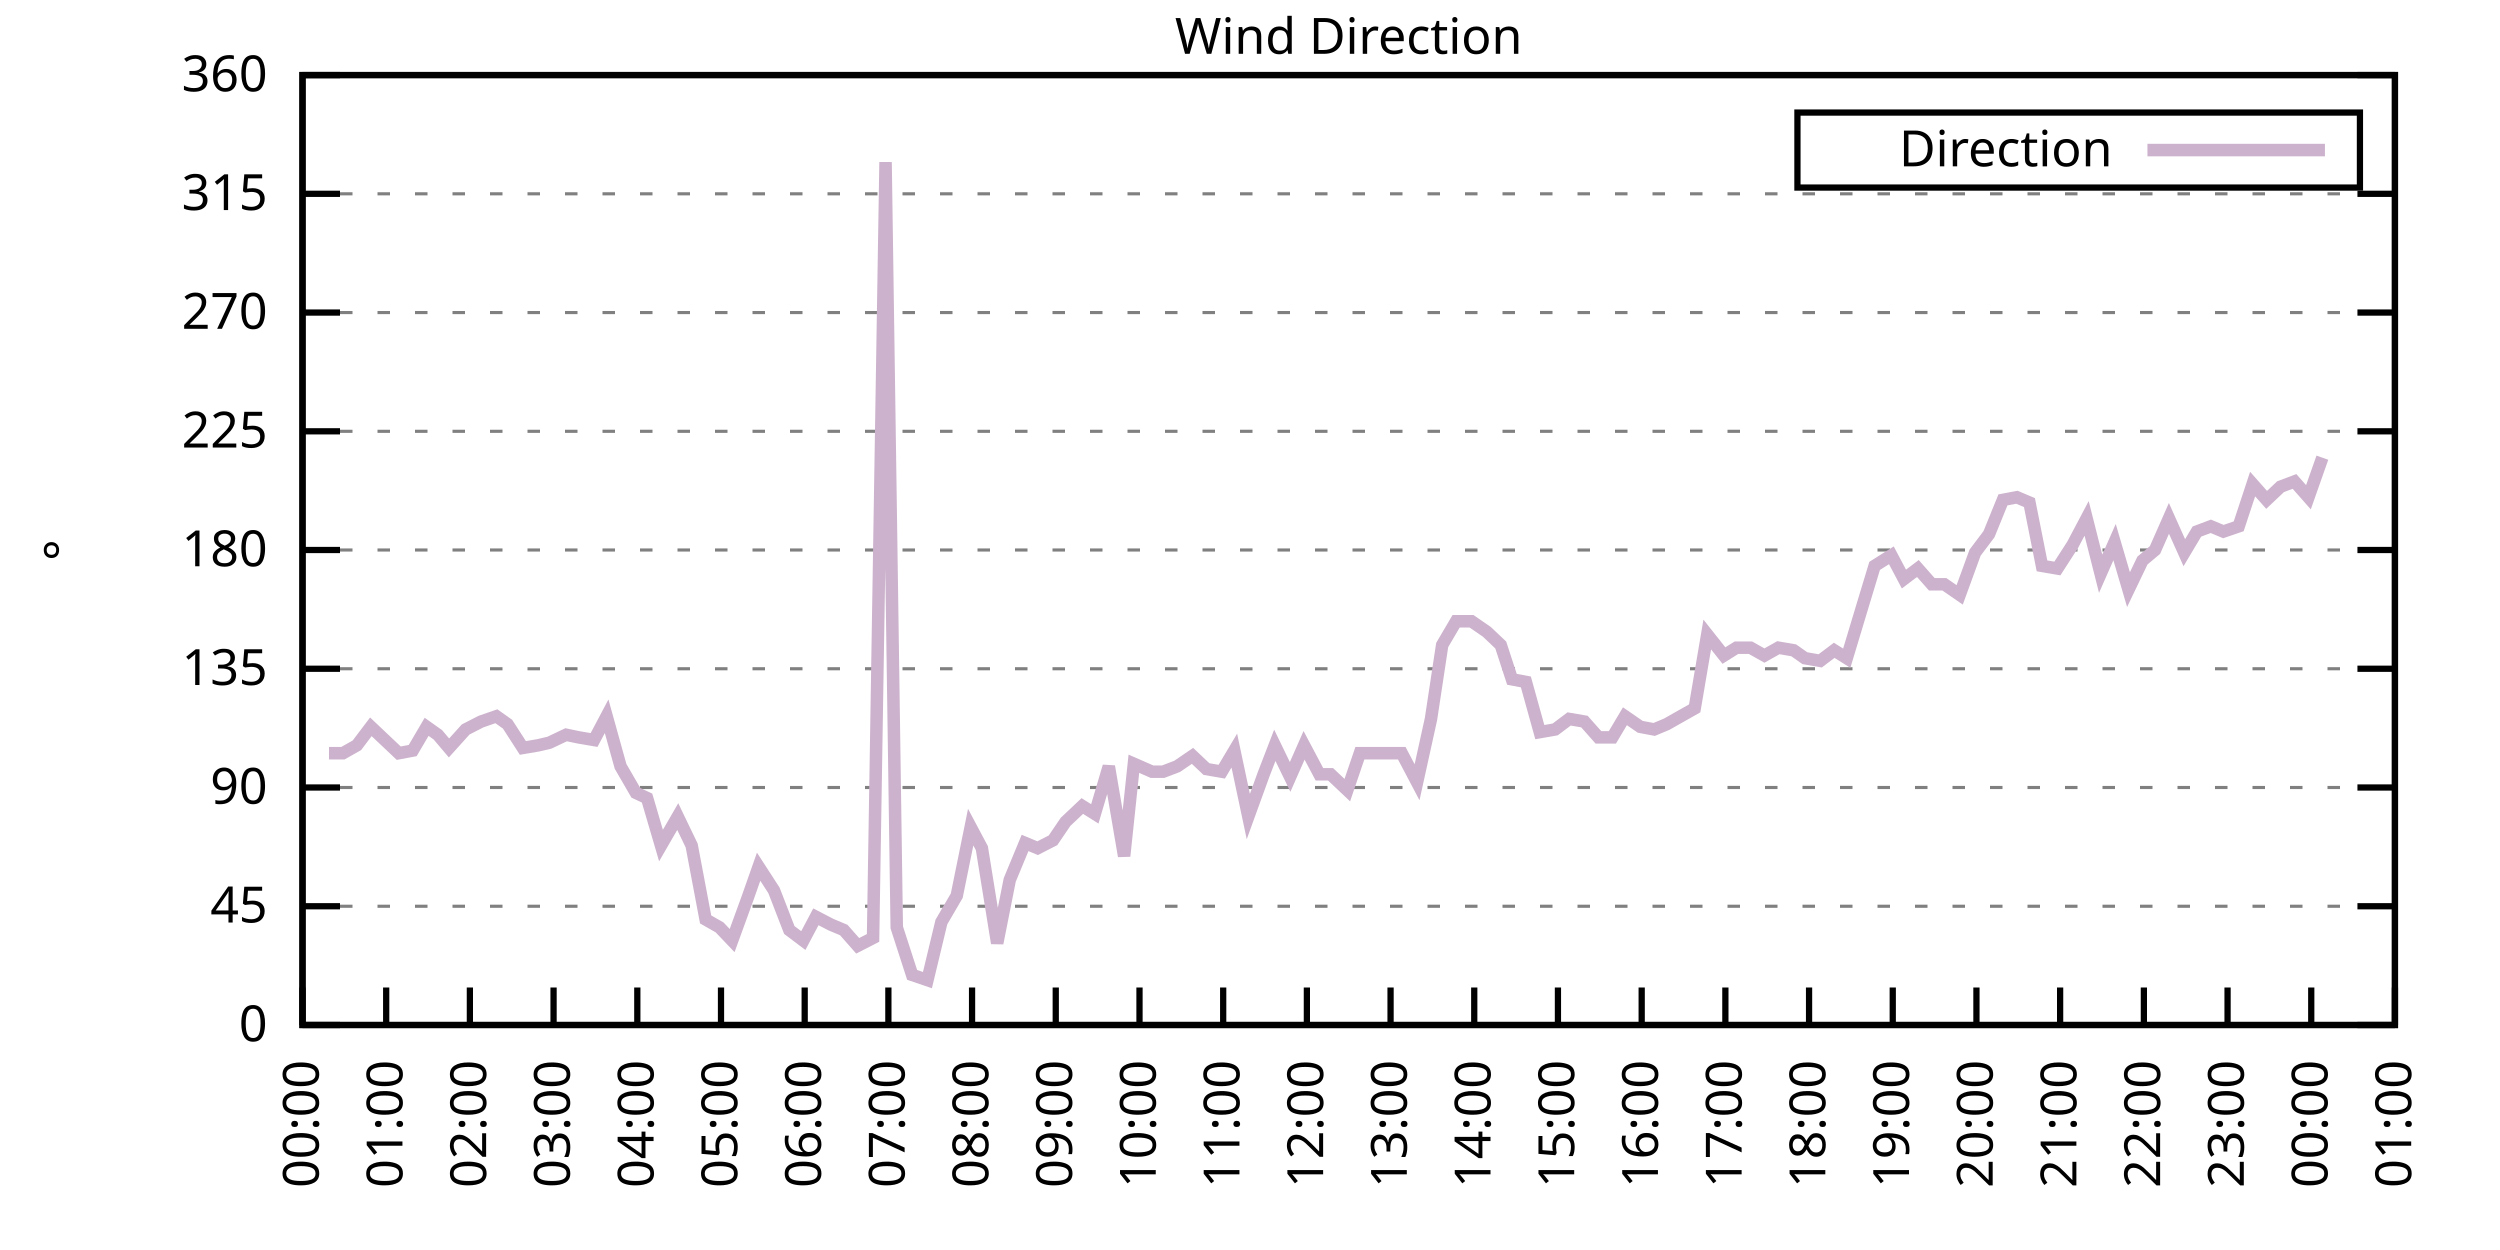
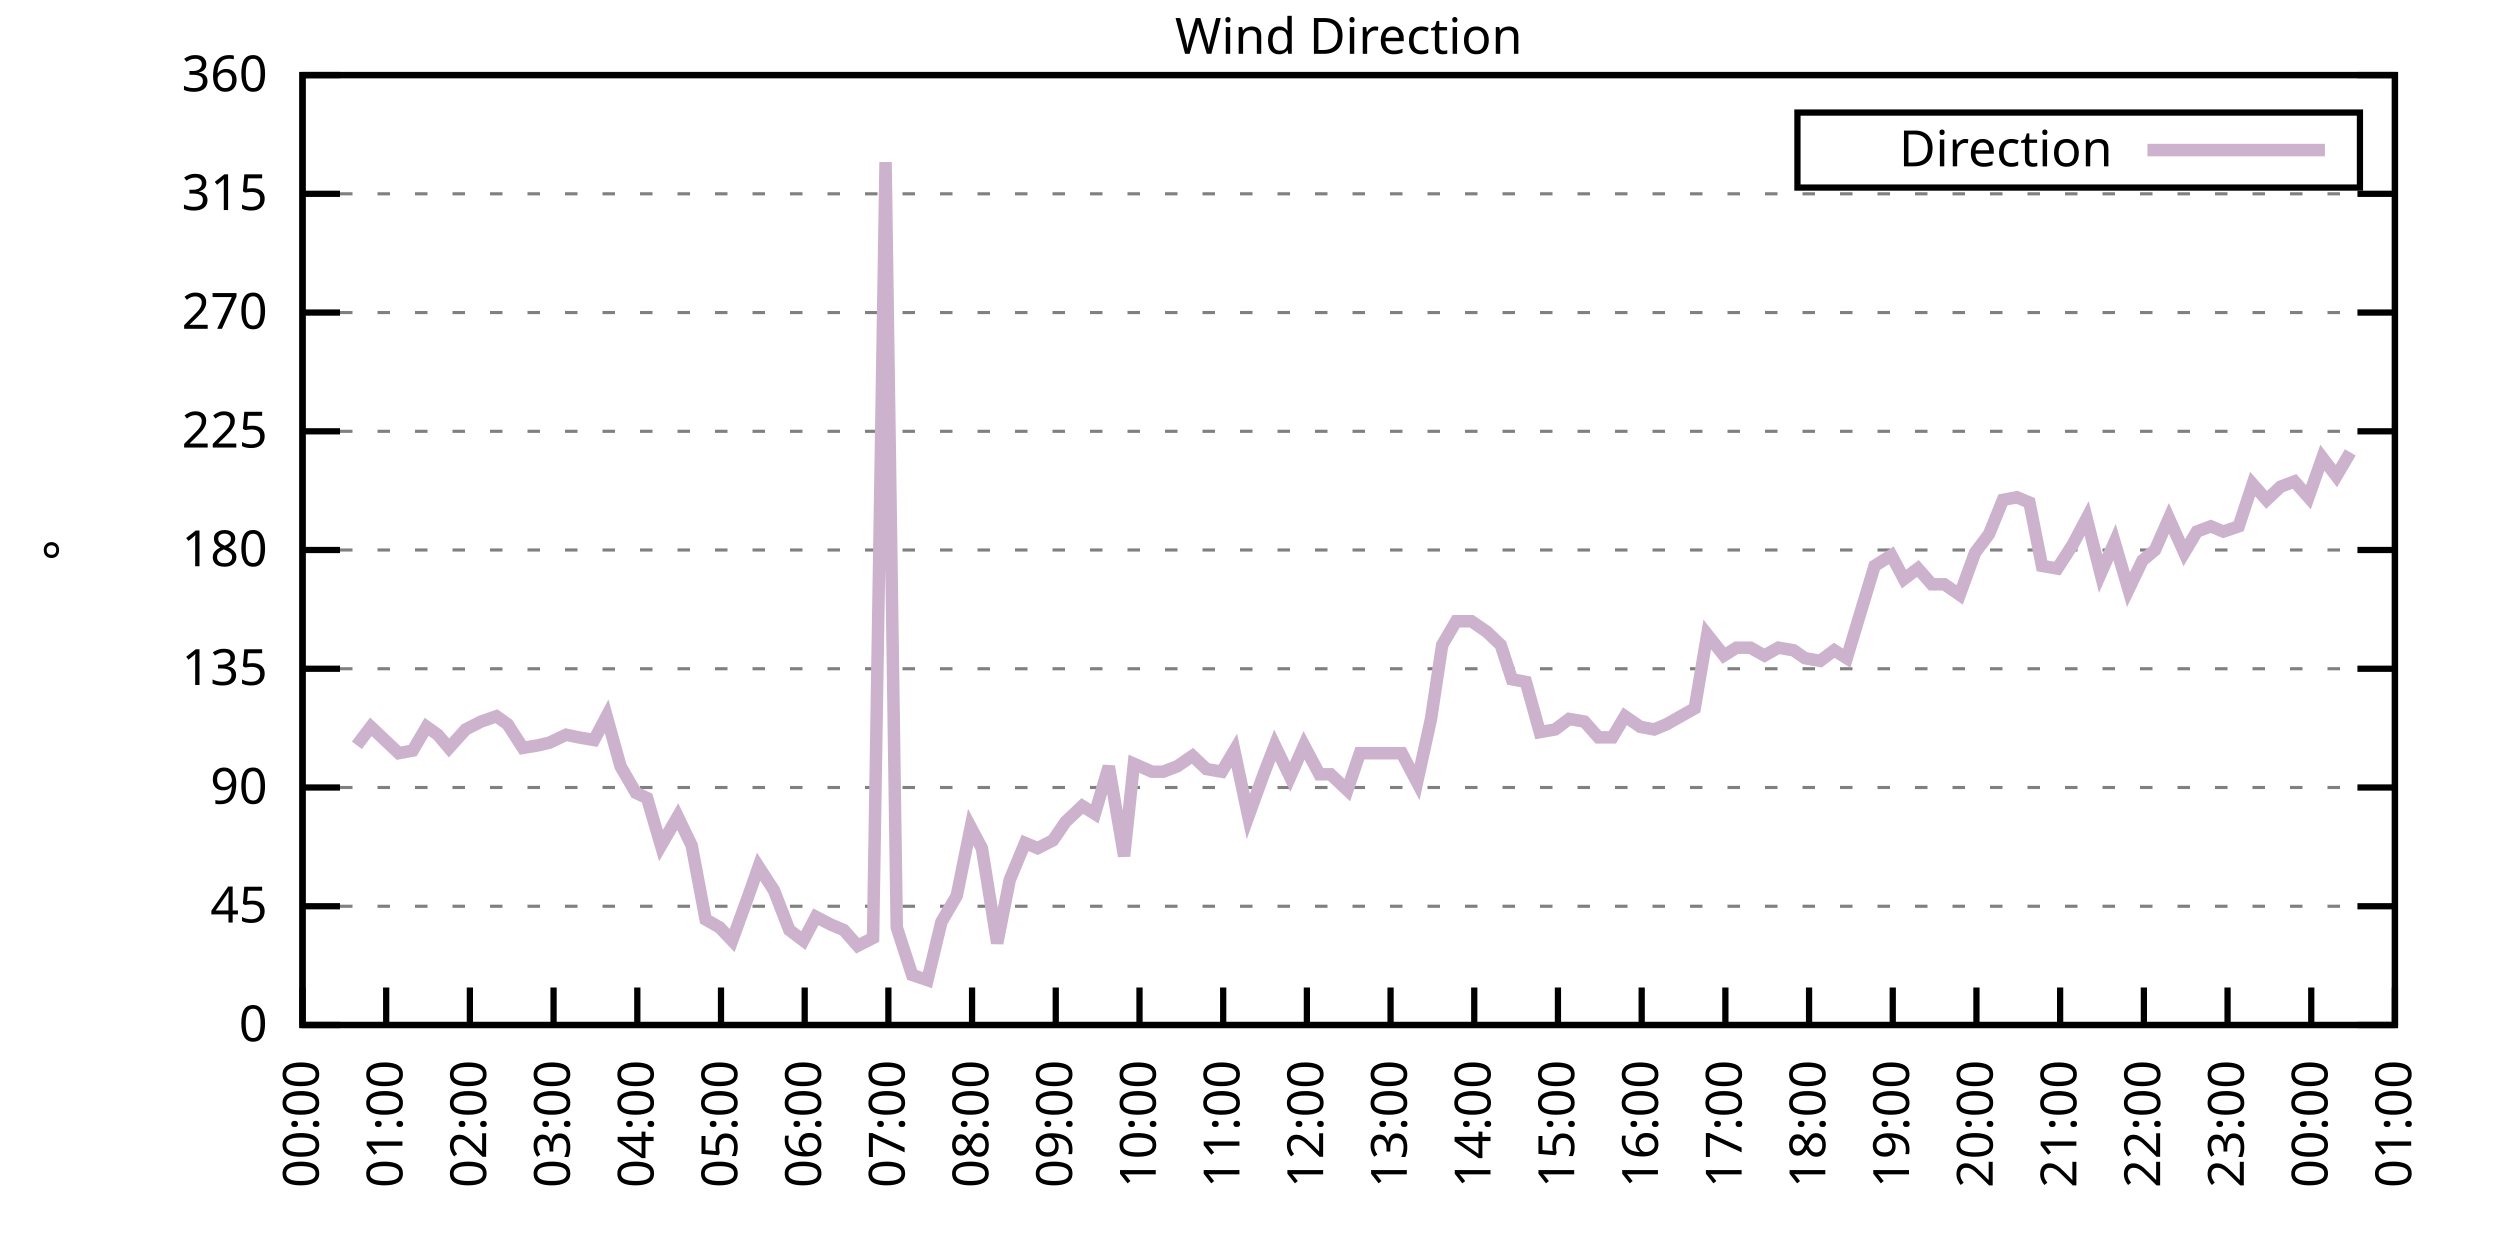
<svg xmlns="http://www.w3.org/2000/svg" xmlns:xlink="http://www.w3.org/1999/xlink" width="400" height="200" viewBox="0 0 400 200">
  <g id="gnuplot_canvas">
    <rect x="0" y="0" width="400" height="200" fill="none" />
    <defs>
      <circle id="gpDot" r="0.5" stroke-width="0.5" stroke="currentColor" />
      <path id="gpPt0" stroke-width="0.333" stroke="currentColor" d="M-1,0 h2 M0,-1 v2" />
      <path id="gpPt1" stroke-width="0.333" stroke="currentColor" d="M-1,-1 L1,1 M1,-1 L-1,1" />
      <path id="gpPt2" stroke-width="0.333" stroke="currentColor" d="M-1,0 L1,0 M0,-1 L0,1 M-1,-1 L1,1 M-1,1 L1,-1" />
      <rect id="gpPt3" stroke-width="0.333" stroke="currentColor" x="-1" y="-1" width="2" height="2" />
      <rect id="gpPt4" stroke-width="0.333" stroke="currentColor" fill="currentColor" x="-1" y="-1" width="2" height="2" />
      <circle id="gpPt5" stroke-width="0.333" stroke="currentColor" cx="0" cy="0" r="1" />
      <use xlink:href="#gpPt5" id="gpPt6" fill="currentColor" stroke="none" />
      <path id="gpPt7" stroke-width="0.333" stroke="currentColor" d="M0,-1.33 L-1.33,0.67 L1.33,0.67 z" />
      <use xlink:href="#gpPt7" id="gpPt8" fill="currentColor" stroke="none" />
      <use xlink:href="#gpPt7" id="gpPt9" stroke="currentColor" transform="rotate(180)" />
      <use xlink:href="#gpPt9" id="gpPt10" fill="currentColor" stroke="none" />
      <use xlink:href="#gpPt3" id="gpPt11" stroke="currentColor" transform="rotate(45)" />
      <use xlink:href="#gpPt11" id="gpPt12" fill="currentColor" stroke="none" />
      <path id="gpPt13" stroke-width="0.333" stroke="currentColor" d="M0,1.330 L1.265,0.411 L0.782,-1.067 L-0.782,-1.076 L-1.265,0.411 z" />
      <use xlink:href="#gpPt13" id="gpPt14" fill="currentColor" stroke="none" />
      <filter id="textbox" filterUnits="objectBoundingBox" x="0" y="0" height="1" width="1">
        <feFlood flood-color="white" flood-opacity="1" result="bgnd" />
        <feComposite in="SourceGraphic" in2="bgnd" operator="atop" />
      </filter>
      <filter id="greybox" filterUnits="objectBoundingBox" x="0" y="0" height="1" width="1">
        <feFlood flood-color="lightgrey" flood-opacity="1" result="grey" />
        <feComposite in="SourceGraphic" in2="grey" operator="atop" />
      </filter>
    </defs>
    <g fill="none" color="white" stroke="currentColor" stroke-width="1.00" stroke-linecap="butt" stroke-linejoin="miter">
</g>
    <g fill="none" color="black" stroke="currentColor" stroke-width="1.00" stroke-linecap="butt" stroke-linejoin="miter">
      <g stroke="none" shape-rendering="crispEdges">
        <polygon fill="rgb(255, 255, 255)" points="48.40,164.00 383.18,164.00 383.18,12.02 48.40,12.02 " />
      </g>
    </g>
    <g fill="none" color="black" stroke="currentColor" stroke-width="1.00" stroke-linecap="butt" stroke-linejoin="miter">
</g>
    <g fill="none" color="black" stroke="black" stroke-width="0.50" stroke-linecap="butt" stroke-linejoin="miter">
</g>
    <g fill="none" color="gray" stroke="currentColor" stroke-width="0.50" stroke-linecap="butt" stroke-linejoin="miter">
      <path stroke="gray" stroke-dasharray="2,4" class="gridline" d="M48.40,164.00 L383.19,164.00  " />
    </g>
    <g fill="none" color="gray" stroke="gray" stroke-width="1.00" stroke-linecap="butt" stroke-linejoin="miter">
</g>
    <g fill="none" color="black" stroke="currentColor" stroke-width="1.00" stroke-linecap="butt" stroke-linejoin="miter">
      <path stroke="black" d="M48.40,164.00 L54.40,164.00 M383.19,164.00 L377.19,164.00  " />
      <g transform="translate(42.80,166.60)" stroke="none" fill="black" font-family="Sans" font-size="8.00" text-anchor="end">
        <text>
          <tspan font-family="Sans"> 0</tspan>
        </text>
      </g>
    </g>
    <g fill="none" color="black" stroke="currentColor" stroke-width="1.00" stroke-linecap="butt" stroke-linejoin="miter">
</g>
    <g fill="none" color="black" stroke="black" stroke-width="0.50" stroke-linecap="butt" stroke-linejoin="miter">
</g>
    <g fill="none" color="gray" stroke="currentColor" stroke-width="0.50" stroke-linecap="butt" stroke-linejoin="miter">
      <path stroke="gray" stroke-dasharray="2,4" class="gridline" d="M48.40,145.00 L383.19,145.00  " />
    </g>
    <g fill="none" color="gray" stroke="gray" stroke-width="1.00" stroke-linecap="butt" stroke-linejoin="miter">
</g>
    <g fill="none" color="black" stroke="currentColor" stroke-width="1.00" stroke-linecap="butt" stroke-linejoin="miter">
      <path stroke="black" d="M48.40,145.00 L54.40,145.00 M383.19,145.00 L377.19,145.00  " />
      <g transform="translate(42.80,147.60)" stroke="none" fill="black" font-family="Sans" font-size="8.00" text-anchor="end">
        <text>
          <tspan font-family="Sans"> 45</tspan>
        </text>
      </g>
    </g>
    <g fill="none" color="black" stroke="currentColor" stroke-width="1.00" stroke-linecap="butt" stroke-linejoin="miter">
</g>
    <g fill="none" color="black" stroke="black" stroke-width="0.50" stroke-linecap="butt" stroke-linejoin="miter">
</g>
    <g fill="none" color="gray" stroke="currentColor" stroke-width="0.50" stroke-linecap="butt" stroke-linejoin="miter">
      <path stroke="gray" stroke-dasharray="2,4" class="gridline" d="M48.40,126.00 L383.19,126.00  " />
    </g>
    <g fill="none" color="gray" stroke="gray" stroke-width="1.00" stroke-linecap="butt" stroke-linejoin="miter">
</g>
    <g fill="none" color="black" stroke="currentColor" stroke-width="1.00" stroke-linecap="butt" stroke-linejoin="miter">
      <path stroke="black" d="M48.40,126.00 L54.40,126.00 M383.19,126.00 L377.19,126.00  " />
      <g transform="translate(42.80,128.60)" stroke="none" fill="black" font-family="Sans" font-size="8.00" text-anchor="end">
        <text>
          <tspan font-family="Sans"> 90</tspan>
        </text>
      </g>
    </g>
    <g fill="none" color="black" stroke="currentColor" stroke-width="1.00" stroke-linecap="butt" stroke-linejoin="miter">
</g>
    <g fill="none" color="black" stroke="black" stroke-width="0.50" stroke-linecap="butt" stroke-linejoin="miter">
</g>
    <g fill="none" color="gray" stroke="currentColor" stroke-width="0.50" stroke-linecap="butt" stroke-linejoin="miter">
      <path stroke="gray" stroke-dasharray="2,4" class="gridline" d="M48.40,107.00 L383.19,107.00  " />
    </g>
    <g fill="none" color="gray" stroke="gray" stroke-width="1.00" stroke-linecap="butt" stroke-linejoin="miter">
</g>
    <g fill="none" color="black" stroke="currentColor" stroke-width="1.00" stroke-linecap="butt" stroke-linejoin="miter">
      <path stroke="black" d="M48.40,107.00 L54.40,107.00 M383.19,107.00 L377.19,107.00  " />
      <g transform="translate(42.80,109.60)" stroke="none" fill="black" font-family="Sans" font-size="8.00" text-anchor="end">
        <text>
          <tspan font-family="Sans"> 135</tspan>
        </text>
      </g>
    </g>
    <g fill="none" color="black" stroke="currentColor" stroke-width="1.00" stroke-linecap="butt" stroke-linejoin="miter">
</g>
    <g fill="none" color="black" stroke="black" stroke-width="0.50" stroke-linecap="butt" stroke-linejoin="miter">
</g>
    <g fill="none" color="gray" stroke="currentColor" stroke-width="0.50" stroke-linecap="butt" stroke-linejoin="miter">
      <path stroke="gray" stroke-dasharray="2,4" class="gridline" d="M48.40,88.00 L383.19,88.00  " />
    </g>
    <g fill="none" color="gray" stroke="gray" stroke-width="1.00" stroke-linecap="butt" stroke-linejoin="miter">
</g>
    <g fill="none" color="black" stroke="currentColor" stroke-width="1.00" stroke-linecap="butt" stroke-linejoin="miter">
      <path stroke="black" d="M48.40,88.00 L54.40,88.00 M383.19,88.00 L377.19,88.00  " />
      <g transform="translate(42.80,90.60)" stroke="none" fill="black" font-family="Sans" font-size="8.00" text-anchor="end">
        <text>
          <tspan font-family="Sans"> 180</tspan>
        </text>
      </g>
    </g>
    <g fill="none" color="black" stroke="currentColor" stroke-width="1.00" stroke-linecap="butt" stroke-linejoin="miter">
</g>
    <g fill="none" color="black" stroke="black" stroke-width="0.50" stroke-linecap="butt" stroke-linejoin="miter">
</g>
    <g fill="none" color="gray" stroke="currentColor" stroke-width="0.50" stroke-linecap="butt" stroke-linejoin="miter">
      <path stroke="gray" stroke-dasharray="2,4" class="gridline" d="M48.40,69.01 L383.19,69.01  " />
    </g>
    <g fill="none" color="gray" stroke="gray" stroke-width="1.00" stroke-linecap="butt" stroke-linejoin="miter">
</g>
    <g fill="none" color="black" stroke="currentColor" stroke-width="1.00" stroke-linecap="butt" stroke-linejoin="miter">
      <path stroke="black" d="M48.40,69.01 L54.40,69.01 M383.19,69.01 L377.19,69.01  " />
      <g transform="translate(42.80,71.61)" stroke="none" fill="black" font-family="Sans" font-size="8.00" text-anchor="end">
        <text>
          <tspan font-family="Sans"> 225</tspan>
        </text>
      </g>
    </g>
    <g fill="none" color="black" stroke="currentColor" stroke-width="1.00" stroke-linecap="butt" stroke-linejoin="miter">
</g>
    <g fill="none" color="black" stroke="black" stroke-width="0.50" stroke-linecap="butt" stroke-linejoin="miter">
</g>
    <g fill="none" color="gray" stroke="currentColor" stroke-width="0.50" stroke-linecap="butt" stroke-linejoin="miter">
      <path stroke="gray" stroke-dasharray="2,4" class="gridline" d="M48.40,50.01 L383.19,50.01  " />
    </g>
    <g fill="none" color="gray" stroke="gray" stroke-width="1.00" stroke-linecap="butt" stroke-linejoin="miter">
</g>
    <g fill="none" color="black" stroke="currentColor" stroke-width="1.00" stroke-linecap="butt" stroke-linejoin="miter">
      <path stroke="black" d="M48.40,50.01 L54.40,50.01 M383.19,50.01 L377.19,50.01  " />
      <g transform="translate(42.80,52.61)" stroke="none" fill="black" font-family="Sans" font-size="8.00" text-anchor="end">
        <text>
          <tspan font-family="Sans"> 270</tspan>
        </text>
      </g>
    </g>
    <g fill="none" color="black" stroke="currentColor" stroke-width="1.00" stroke-linecap="butt" stroke-linejoin="miter">
</g>
    <g fill="none" color="black" stroke="black" stroke-width="0.50" stroke-linecap="butt" stroke-linejoin="miter">
</g>
    <g fill="none" color="gray" stroke="currentColor" stroke-width="0.50" stroke-linecap="butt" stroke-linejoin="miter">
      <path stroke="gray" stroke-dasharray="2,4" class="gridline" d="M48.40,31.01 L383.19,31.01  " />
    </g>
    <g fill="none" color="gray" stroke="gray" stroke-width="1.00" stroke-linecap="butt" stroke-linejoin="miter">
</g>
    <g fill="none" color="black" stroke="currentColor" stroke-width="1.00" stroke-linecap="butt" stroke-linejoin="miter">
      <path stroke="black" d="M48.40,31.01 L54.40,31.01 M383.19,31.01 L377.19,31.01  " />
      <g transform="translate(42.80,33.61)" stroke="none" fill="black" font-family="Sans" font-size="8.00" text-anchor="end">
        <text>
          <tspan font-family="Sans"> 315</tspan>
        </text>
      </g>
    </g>
    <g fill="none" color="black" stroke="currentColor" stroke-width="1.00" stroke-linecap="butt" stroke-linejoin="miter">
</g>
    <g fill="none" color="black" stroke="black" stroke-width="0.50" stroke-linecap="butt" stroke-linejoin="miter">
</g>
    <g fill="none" color="gray" stroke="currentColor" stroke-width="0.50" stroke-linecap="butt" stroke-linejoin="miter">
      <path stroke="gray" stroke-dasharray="2,4" class="gridline" d="M48.40,12.01 L383.19,12.01  " />
    </g>
    <g fill="none" color="gray" stroke="gray" stroke-width="1.00" stroke-linecap="butt" stroke-linejoin="miter">
</g>
    <g fill="none" color="black" stroke="currentColor" stroke-width="1.00" stroke-linecap="butt" stroke-linejoin="miter">
      <path stroke="black" d="M48.40,12.01 L54.40,12.01 M383.19,12.01 L377.19,12.01  " />
      <g transform="translate(42.80,14.61)" stroke="none" fill="black" font-family="Sans" font-size="8.00" text-anchor="end">
        <text>
          <tspan font-family="Sans"> 360</tspan>
        </text>
      </g>
    </g>
    <g fill="none" color="black" stroke="currentColor" stroke-width="1.00" stroke-linecap="butt" stroke-linejoin="miter">
      <path stroke="black" d="M48.40,164.00 L48.40,158.00  " />
      <g transform="translate(51.00,169.60) rotate(270.00)" stroke="none" fill="black" font-family="Sans" font-size="8.00" text-anchor="end">
        <text>
          <tspan font-family="Sans">00:00</tspan>
        </text>
      </g>
    </g>
    <g fill="none" color="black" stroke="currentColor" stroke-width="1.00" stroke-linecap="butt" stroke-linejoin="miter">
      <path stroke="black" d="M61.79,164.00 L61.79,158.00  " />
      <g transform="translate(64.39,169.60) rotate(270.00)" stroke="none" fill="black" font-family="Sans" font-size="8.00" text-anchor="end">
        <text>
          <tspan font-family="Sans">01:00</tspan>
        </text>
      </g>
    </g>
    <g fill="none" color="black" stroke="currentColor" stroke-width="1.00" stroke-linecap="butt" stroke-linejoin="miter">
      <path stroke="black" d="M75.18,164.00 L75.18,158.00  " />
      <g transform="translate(77.78,169.60) rotate(270.00)" stroke="none" fill="black" font-family="Sans" font-size="8.00" text-anchor="end">
        <text>
          <tspan font-family="Sans">02:00</tspan>
        </text>
      </g>
    </g>
    <g fill="none" color="black" stroke="currentColor" stroke-width="1.00" stroke-linecap="butt" stroke-linejoin="miter">
      <path stroke="black" d="M88.57,164.00 L88.57,158.00  " />
      <g transform="translate(91.17,169.60) rotate(270.00)" stroke="none" fill="black" font-family="Sans" font-size="8.00" text-anchor="end">
        <text>
          <tspan font-family="Sans">03:00</tspan>
        </text>
      </g>
    </g>
    <g fill="none" color="black" stroke="currentColor" stroke-width="1.00" stroke-linecap="butt" stroke-linejoin="miter">
      <path stroke="black" d="M101.97,164.00 L101.97,158.00  " />
      <g transform="translate(104.57,169.60) rotate(270.00)" stroke="none" fill="black" font-family="Sans" font-size="8.00" text-anchor="end">
        <text>
          <tspan font-family="Sans">04:00</tspan>
        </text>
      </g>
    </g>
    <g fill="none" color="black" stroke="currentColor" stroke-width="1.00" stroke-linecap="butt" stroke-linejoin="miter">
      <path stroke="black" d="M115.36,164.00 L115.36,158.00  " />
      <g transform="translate(117.96,169.60) rotate(270.00)" stroke="none" fill="black" font-family="Sans" font-size="8.00" text-anchor="end">
        <text>
          <tspan font-family="Sans">05:00</tspan>
        </text>
      </g>
    </g>
    <g fill="none" color="black" stroke="currentColor" stroke-width="1.00" stroke-linecap="butt" stroke-linejoin="miter">
      <path stroke="black" d="M128.75,164.00 L128.75,158.00  " />
      <g transform="translate(131.35,169.60) rotate(270.00)" stroke="none" fill="black" font-family="Sans" font-size="8.00" text-anchor="end">
        <text>
          <tspan font-family="Sans">06:00</tspan>
        </text>
      </g>
    </g>
    <g fill="none" color="black" stroke="currentColor" stroke-width="1.00" stroke-linecap="butt" stroke-linejoin="miter">
      <path stroke="black" d="M142.14,164.00 L142.14,158.00  " />
      <g transform="translate(144.74,169.60) rotate(270.00)" stroke="none" fill="black" font-family="Sans" font-size="8.00" text-anchor="end">
        <text>
          <tspan font-family="Sans">07:00</tspan>
        </text>
      </g>
    </g>
    <g fill="none" color="black" stroke="currentColor" stroke-width="1.00" stroke-linecap="butt" stroke-linejoin="miter">
      <path stroke="black" d="M155.53,164.00 L155.53,158.00  " />
      <g transform="translate(158.13,169.60) rotate(270.00)" stroke="none" fill="black" font-family="Sans" font-size="8.00" text-anchor="end">
        <text>
          <tspan font-family="Sans">08:00</tspan>
        </text>
      </g>
    </g>
    <g fill="none" color="black" stroke="currentColor" stroke-width="1.00" stroke-linecap="butt" stroke-linejoin="miter">
      <path stroke="black" d="M168.92,164.00 L168.92,158.00  " />
      <g transform="translate(171.52,169.60) rotate(270.00)" stroke="none" fill="black" font-family="Sans" font-size="8.00" text-anchor="end">
        <text>
          <tspan font-family="Sans">09:00</tspan>
        </text>
      </g>
    </g>
    <g fill="none" color="black" stroke="currentColor" stroke-width="1.00" stroke-linecap="butt" stroke-linejoin="miter">
      <path stroke="black" d="M182.32,164.00 L182.32,158.00  " />
      <g transform="translate(184.92,169.60) rotate(270.00)" stroke="none" fill="black" font-family="Sans" font-size="8.00" text-anchor="end">
        <text>
          <tspan font-family="Sans">10:00</tspan>
        </text>
      </g>
    </g>
    <g fill="none" color="black" stroke="currentColor" stroke-width="1.00" stroke-linecap="butt" stroke-linejoin="miter">
      <path stroke="black" d="M195.71,164.00 L195.71,158.00  " />
      <g transform="translate(198.31,169.60) rotate(270.00)" stroke="none" fill="black" font-family="Sans" font-size="8.00" text-anchor="end">
        <text>
          <tspan font-family="Sans">11:00</tspan>
        </text>
      </g>
    </g>
    <g fill="none" color="black" stroke="currentColor" stroke-width="1.00" stroke-linecap="butt" stroke-linejoin="miter">
      <path stroke="black" d="M209.10,164.00 L209.10,158.00  " />
      <g transform="translate(211.70,169.60) rotate(270.00)" stroke="none" fill="black" font-family="Sans" font-size="8.00" text-anchor="end">
        <text>
          <tspan font-family="Sans">12:00</tspan>
        </text>
      </g>
    </g>
    <g fill="none" color="black" stroke="currentColor" stroke-width="1.00" stroke-linecap="butt" stroke-linejoin="miter">
      <path stroke="black" d="M222.49,164.00 L222.49,158.00  " />
      <g transform="translate(225.09,169.60) rotate(270.00)" stroke="none" fill="black" font-family="Sans" font-size="8.00" text-anchor="end">
        <text>
          <tspan font-family="Sans">13:00</tspan>
        </text>
      </g>
    </g>
    <g fill="none" color="black" stroke="currentColor" stroke-width="1.00" stroke-linecap="butt" stroke-linejoin="miter">
      <path stroke="black" d="M235.88,164.00 L235.88,158.00  " />
      <g transform="translate(238.48,169.60) rotate(270.00)" stroke="none" fill="black" font-family="Sans" font-size="8.00" text-anchor="end">
        <text>
          <tspan font-family="Sans">14:00</tspan>
        </text>
      </g>
    </g>
    <g fill="none" color="black" stroke="currentColor" stroke-width="1.00" stroke-linecap="butt" stroke-linejoin="miter">
      <path stroke="black" d="M249.27,164.00 L249.27,158.00  " />
      <g transform="translate(251.87,169.60) rotate(270.00)" stroke="none" fill="black" font-family="Sans" font-size="8.00" text-anchor="end">
        <text>
          <tspan font-family="Sans">15:00</tspan>
        </text>
      </g>
    </g>
    <g fill="none" color="black" stroke="currentColor" stroke-width="1.00" stroke-linecap="butt" stroke-linejoin="miter">
      <path stroke="black" d="M262.67,164.00 L262.67,158.00  " />
      <g transform="translate(265.27,169.60) rotate(270.00)" stroke="none" fill="black" font-family="Sans" font-size="8.00" text-anchor="end">
        <text>
          <tspan font-family="Sans">16:00</tspan>
        </text>
      </g>
    </g>
    <g fill="none" color="black" stroke="currentColor" stroke-width="1.00" stroke-linecap="butt" stroke-linejoin="miter">
      <path stroke="black" d="M276.06,164.00 L276.06,158.00  " />
      <g transform="translate(278.66,169.60) rotate(270.00)" stroke="none" fill="black" font-family="Sans" font-size="8.00" text-anchor="end">
        <text>
          <tspan font-family="Sans">17:00</tspan>
        </text>
      </g>
    </g>
    <g fill="none" color="black" stroke="currentColor" stroke-width="1.00" stroke-linecap="butt" stroke-linejoin="miter">
      <path stroke="black" d="M289.45,164.00 L289.45,158.00  " />
      <g transform="translate(292.05,169.60) rotate(270.00)" stroke="none" fill="black" font-family="Sans" font-size="8.00" text-anchor="end">
        <text>
          <tspan font-family="Sans">18:00</tspan>
        </text>
      </g>
    </g>
    <g fill="none" color="black" stroke="currentColor" stroke-width="1.00" stroke-linecap="butt" stroke-linejoin="miter">
      <path stroke="black" d="M302.84,164.00 L302.84,158.00  " />
      <g transform="translate(305.44,169.60) rotate(270.00)" stroke="none" fill="black" font-family="Sans" font-size="8.00" text-anchor="end">
        <text>
          <tspan font-family="Sans">19:00</tspan>
        </text>
      </g>
    </g>
    <g fill="none" color="black" stroke="currentColor" stroke-width="1.00" stroke-linecap="butt" stroke-linejoin="miter">
      <path stroke="black" d="M316.23,164.00 L316.23,158.00  " />
      <g transform="translate(318.83,169.60) rotate(270.00)" stroke="none" fill="black" font-family="Sans" font-size="8.00" text-anchor="end">
        <text>
          <tspan font-family="Sans">20:00</tspan>
        </text>
      </g>
    </g>
    <g fill="none" color="black" stroke="currentColor" stroke-width="1.00" stroke-linecap="butt" stroke-linejoin="miter">
      <path stroke="black" d="M329.62,164.00 L329.62,158.00  " />
      <g transform="translate(332.22,169.60) rotate(270.00)" stroke="none" fill="black" font-family="Sans" font-size="8.00" text-anchor="end">
        <text>
          <tspan font-family="Sans">21:00</tspan>
        </text>
      </g>
    </g>
    <g fill="none" color="black" stroke="currentColor" stroke-width="1.00" stroke-linecap="butt" stroke-linejoin="miter">
      <path stroke="black" d="M343.02,164.00 L343.02,158.00  " />
      <g transform="translate(345.62,169.60) rotate(270.00)" stroke="none" fill="black" font-family="Sans" font-size="8.00" text-anchor="end">
        <text>
          <tspan font-family="Sans">22:00</tspan>
        </text>
      </g>
    </g>
    <g fill="none" color="black" stroke="currentColor" stroke-width="1.00" stroke-linecap="butt" stroke-linejoin="miter">
      <path stroke="black" d="M356.41,164.00 L356.41,158.00  " />
      <g transform="translate(359.01,169.60) rotate(270.00)" stroke="none" fill="black" font-family="Sans" font-size="8.00" text-anchor="end">
        <text>
          <tspan font-family="Sans">23:00</tspan>
        </text>
      </g>
    </g>
    <g fill="none" color="black" stroke="currentColor" stroke-width="1.00" stroke-linecap="butt" stroke-linejoin="miter">
      <path stroke="black" d="M369.80,164.00 L369.80,158.00  " />
      <g transform="translate(372.40,169.60) rotate(270.00)" stroke="none" fill="black" font-family="Sans" font-size="8.00" text-anchor="end">
        <text>
          <tspan font-family="Sans">00:00</tspan>
        </text>
      </g>
    </g>
    <g fill="none" color="black" stroke="currentColor" stroke-width="1.00" stroke-linecap="butt" stroke-linejoin="miter">
      <path stroke="black" d="M383.19,164.00 L383.19,158.00  " />
      <g transform="translate(385.79,169.60) rotate(270.00)" stroke="none" fill="black" font-family="Sans" font-size="8.00" text-anchor="end">
        <text>
          <tspan font-family="Sans">01:00</tspan>
        </text>
      </g>
    </g>
    <g fill="none" color="black" stroke="currentColor" stroke-width="1.00" stroke-linecap="butt" stroke-linejoin="miter">
</g>
    <g fill="none" color="black" stroke="currentColor" stroke-width="1.00" stroke-linecap="butt" stroke-linejoin="miter">
      <path stroke="black" d="M48.40,12.01 L48.40,164.00 L383.19,164.00 L383.19,12.01 L48.40,12.01 Z  " />
    </g>
    <g fill="none" color="black" stroke="currentColor" stroke-width="1.00" stroke-linecap="butt" stroke-linejoin="miter">
</g>
    <g fill="none" color="black" stroke="currentColor" stroke-width="1.00" stroke-linecap="butt" stroke-linejoin="miter">
      <path stroke="black" d="M287.59,30.01 L287.59,18.01 L377.59,18.01 L377.59,30.01 L287.59,30.01 Z  " />
    </g>
    <g id="Wind_direction_plot_1">
      <g fill="none" color="white" stroke="black" stroke-width="2.00" stroke-linecap="butt" stroke-linejoin="miter">
</g>
      <g fill="none" color="black" stroke="currentColor" stroke-width="2.00" stroke-linecap="butt" stroke-linejoin="miter">
        <g transform="translate(337.99,26.61)" stroke="none" fill="black" font-family="Sans" font-size="8.00" text-anchor="end">
          <text>
            <tspan font-family="Sans">Direction</tspan>
          </text>
        </g>
      </g>
      <g fill="none" color="black" stroke="currentColor" stroke-width="2.00" stroke-linecap="butt" stroke-linejoin="miter">
-         <path stroke="rgb(204, 178, 204)" d="M343.59,24.01 L371.99,24.01 M52.64,120.51 L54.87,120.51 L57.10,119.25 L59.34,116.29 L63.80,120.51 L66.03,120.09   L68.26,116.29 L70.05,117.56 L71.84,119.67 L74.51,116.71 L76.97,115.45 L79.42,114.60 L81.21,115.87 L83.66,119.67   L86.12,119.25 L87.91,118.83 L90.58,117.56 L92.59,117.98 L95.05,118.40 L97.06,114.60 L99.29,122.62 L101.74,126.85   L103.53,127.69 L105.76,135.29 L108.44,130.65 L110.67,135.29 L112.90,147.11 L115.13,148.38 L117.14,150.49 L119.60,143.73   L121.38,138.67 L123.84,142.47 L126.29,148.80 L128.53,150.49 L130.54,146.69 L132.99,147.96 L135.00,148.80 L137.23,151.33   L139.69,150.07 L141.69,25.94 L143.48,148.38 L145.94,155.98 L148.39,156.82 L150.62,147.53 L153.08,143.31 L155.31,132.34   L157.10,135.71 L159.55,150.91 L161.56,140.78 L164.01,134.87 L166.02,135.71 L168.48,134.45 L170.49,131.49 L173.17,128.96   L175.17,130.22 L177.41,122.62 L179.86,136.98 L181.42,122.20 L184.32,123.47 L186.11,123.47 L188.34,122.62 L190.80,120.94   L193.03,123.05 L195.48,123.47 L197.49,120.09 L199.73,130.65 L202.18,123.89 L203.97,119.25 L206.42,124.31 L208.65,119.25   L211.11,123.89 L212.89,123.89 L215.57,126.42 L217.58,120.51 L219.81,120.51 L222.04,120.51 L224.28,120.51 L226.73,125.16   L228.96,115.03 L230.75,103.20 L232.98,99.40 L235.44,99.40 L237.89,101.09 L240.12,103.20 L241.91,108.69 L244.14,109.11   L246.37,117.14 L248.83,116.71 L251.06,115.03 L253.51,115.45 L255.75,117.98 L257.98,117.98 L259.99,114.60 L262.44,116.29   L264.67,116.71 L266.68,115.87 L268.92,114.60 L271.15,113.34 L273.16,101.52 L275.83,104.89 L277.84,103.63 L280.07,103.63   L282.31,104.89 L284.54,103.63 L286.99,104.05 L288.78,105.31 L291.23,105.74 L293.47,104.05 L295.48,105.31 L298.15,96.45   L299.94,90.54 L302.62,88.85 L304.63,92.65 L306.86,90.96 L309.09,93.49 L311.10,93.49 L313.55,95.18 L316.01,88.43   L318.24,85.47 L320.47,79.98 L322.70,79.56 L324.71,80.41 L326.72,90.54 L329.18,90.96 L331.63,87.16 L333.86,82.94   L336.10,91.80 L338.33,86.74 L340.56,94.34 L342.79,89.69 L344.80,88.00 L347.03,82.94 L349.49,88.43 L351.50,85.05   L353.73,84.21 L355.74,85.05 L358.19,84.21 L360.42,77.45 L362.66,79.98 L364.89,77.87 L367.12,77.03 L369.35,79.56   L371.58,73.23  " />
+         <path stroke="rgb(204, 178, 204)" d="M343.59,24.01 L371.99,24.01 M57.10,119.25 L59.34,116.29 L63.80,120.51 L66.03,120.09 L68.26,116.29 L70.05,117.56   L71.84,119.67 L74.51,116.71 L76.97,115.45 L79.42,114.60 L81.21,115.87 L83.66,119.67 L86.12,119.25 L87.91,118.83   L90.58,117.56 L92.59,117.98 L95.05,118.40 L97.06,114.60 L99.29,122.62 L101.74,126.85 L103.53,127.69 L105.76,135.29   L108.44,130.65 L110.67,135.29 L112.90,147.11 L115.13,148.38 L117.14,150.49 L119.60,143.73 L121.38,138.67 L123.84,142.47   L126.29,148.80 L128.53,150.49 L130.54,146.69 L132.99,147.96 L135.00,148.80 L137.23,151.33 L139.69,150.07 L141.69,25.94   L143.48,148.38 L145.94,155.98 L148.39,156.82 L150.62,147.53 L153.08,143.31 L155.31,132.34 L157.10,135.71 L159.55,150.91   L161.56,140.78 L164.01,134.87 L166.02,135.71 L168.48,134.45 L170.49,131.49 L173.17,128.96 L175.17,130.22 L177.41,122.62   L179.86,136.98 L181.42,122.20 L184.32,123.47 L186.11,123.47 L188.34,122.62 L190.80,120.94 L193.03,123.05 L195.48,123.47   L197.49,120.09 L199.73,130.65 L202.18,123.89 L203.97,119.25 L206.42,124.31 L208.65,119.25 L211.11,123.89 L212.89,123.89   L215.57,126.42 L217.58,120.51 L219.81,120.51 L222.04,120.51 L224.28,120.51 L226.73,125.16 L228.96,115.03 L230.75,103.20   L232.98,99.40 L235.44,99.40 L237.89,101.09 L240.12,103.20 L241.91,108.69 L244.14,109.11 L246.37,117.14 L248.83,116.71   L251.06,115.03 L253.51,115.45 L255.75,117.98 L257.98,117.98 L259.99,114.60 L262.44,116.29 L264.67,116.71 L266.68,115.87   L268.92,114.60 L271.15,113.34 L273.16,101.52 L275.83,104.89 L277.84,103.63 L280.07,103.63 L282.31,104.89 L284.54,103.63   L286.99,104.05 L288.78,105.31 L291.23,105.74 L293.47,104.05 L295.48,105.31 L298.15,96.45 L299.94,90.54 L302.62,88.85   L304.63,92.65 L306.86,90.96 L309.09,93.49 L311.10,93.49 L313.55,95.18 L316.01,88.43 L318.24,85.47 L320.47,79.98   L322.70,79.56 L324.71,80.41 L326.72,90.54 L329.18,90.96 L331.63,87.16 L333.86,82.94 L336.10,91.80 L338.33,86.74   L340.56,94.34 L342.79,89.69 L344.80,88.00 L347.03,82.94 L349.49,88.43 L351.50,85.05 L353.73,84.21 L355.74,85.05   L358.19,84.21 L360.42,77.45 L362.66,79.98 L364.89,77.87 L367.12,77.03 L369.35,79.56 L371.58,73.23 L373.82,76.18   L376.05,72.38  " />
      </g>
    </g>
    <g fill="none" color="black" stroke="currentColor" stroke-width="2.00" stroke-linecap="butt" stroke-linejoin="miter">
</g>
    <g fill="none" color="black" stroke="black" stroke-width="1.00" stroke-linecap="butt" stroke-linejoin="miter">
</g>
    <g fill="none" color="black" stroke="currentColor" stroke-width="1.00" stroke-linecap="butt" stroke-linejoin="miter">
      <path stroke="black" d="M48.40,12.01 L48.40,164.00 L383.19,164.00 L383.19,12.01 L48.40,12.01 Z  " />
      <g transform="translate(12.80,88.01) rotate(270.00)" stroke="none" fill="black" font-family="Sans" font-size="8.00" text-anchor="middle">
        <text>
          <tspan font-family="Sans">°</tspan>
        </text>
      </g>
    </g>
    <g fill="none" color="black" stroke="currentColor" stroke-width="1.00" stroke-linecap="butt" stroke-linejoin="miter">
</g>
    <g fill="none" color="black" stroke="currentColor" stroke-width="1.00" stroke-linecap="butt" stroke-linejoin="miter">
      <g transform="translate(215.79,8.61)" stroke="none" fill="black" font-family="Sans" font-size="8.00" text-anchor="middle">
        <text>
          <tspan font-family="Sans">Wind Direction</tspan>
        </text>
      </g>
    </g>
    <g fill="none" color="black" stroke="currentColor" stroke-width="1.00" stroke-linecap="butt" stroke-linejoin="miter">
</g>
  </g>
</svg>
